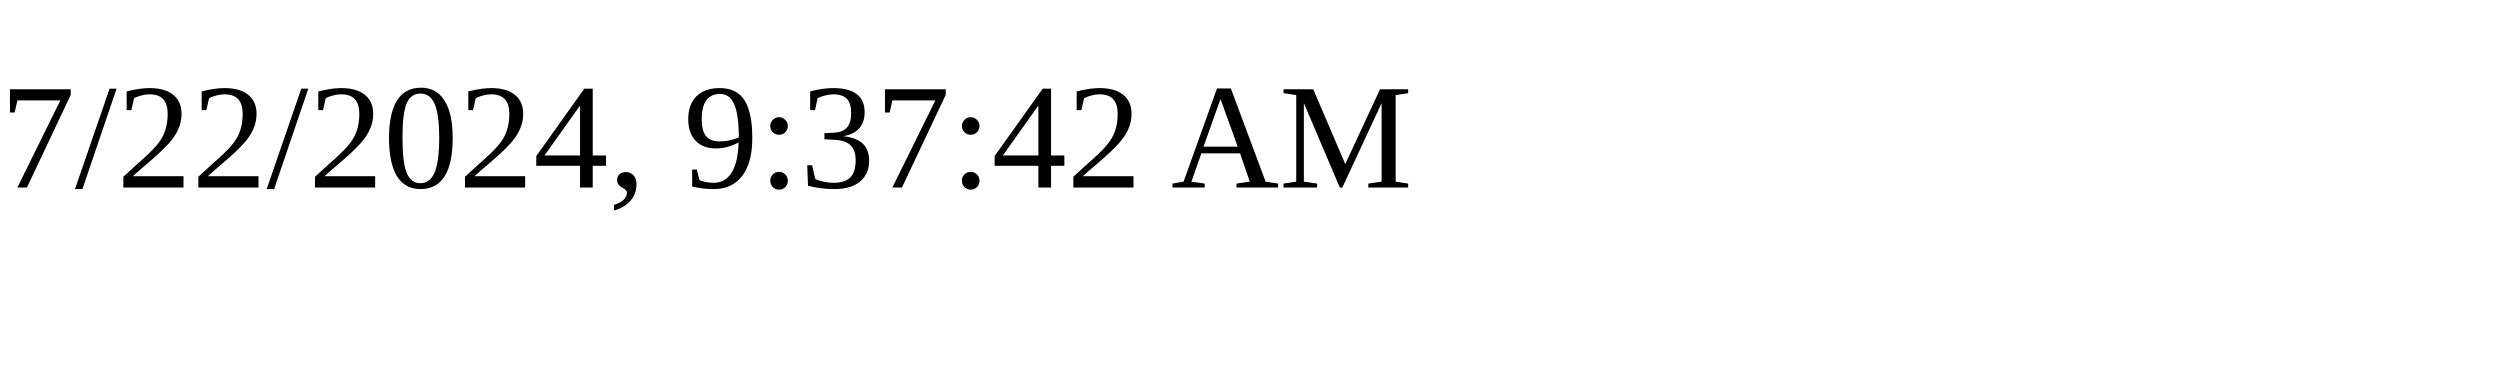
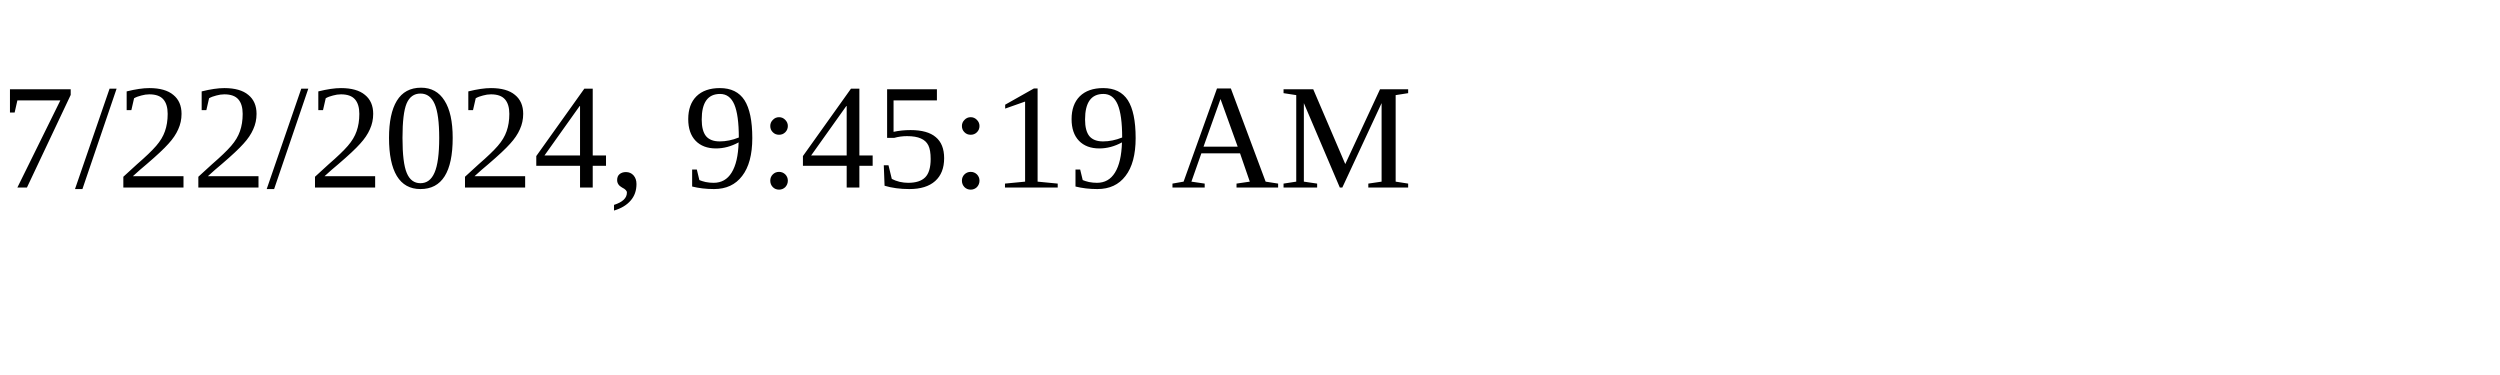
<svg xmlns="http://www.w3.org/2000/svg" height="30" width="200">
-   <text x="0" y="15">7/22/2024, 9:37:42 AM</text>
+   <text x="0" y="15">7/22/2024, 9:45:19 AM</text>
</svg>
